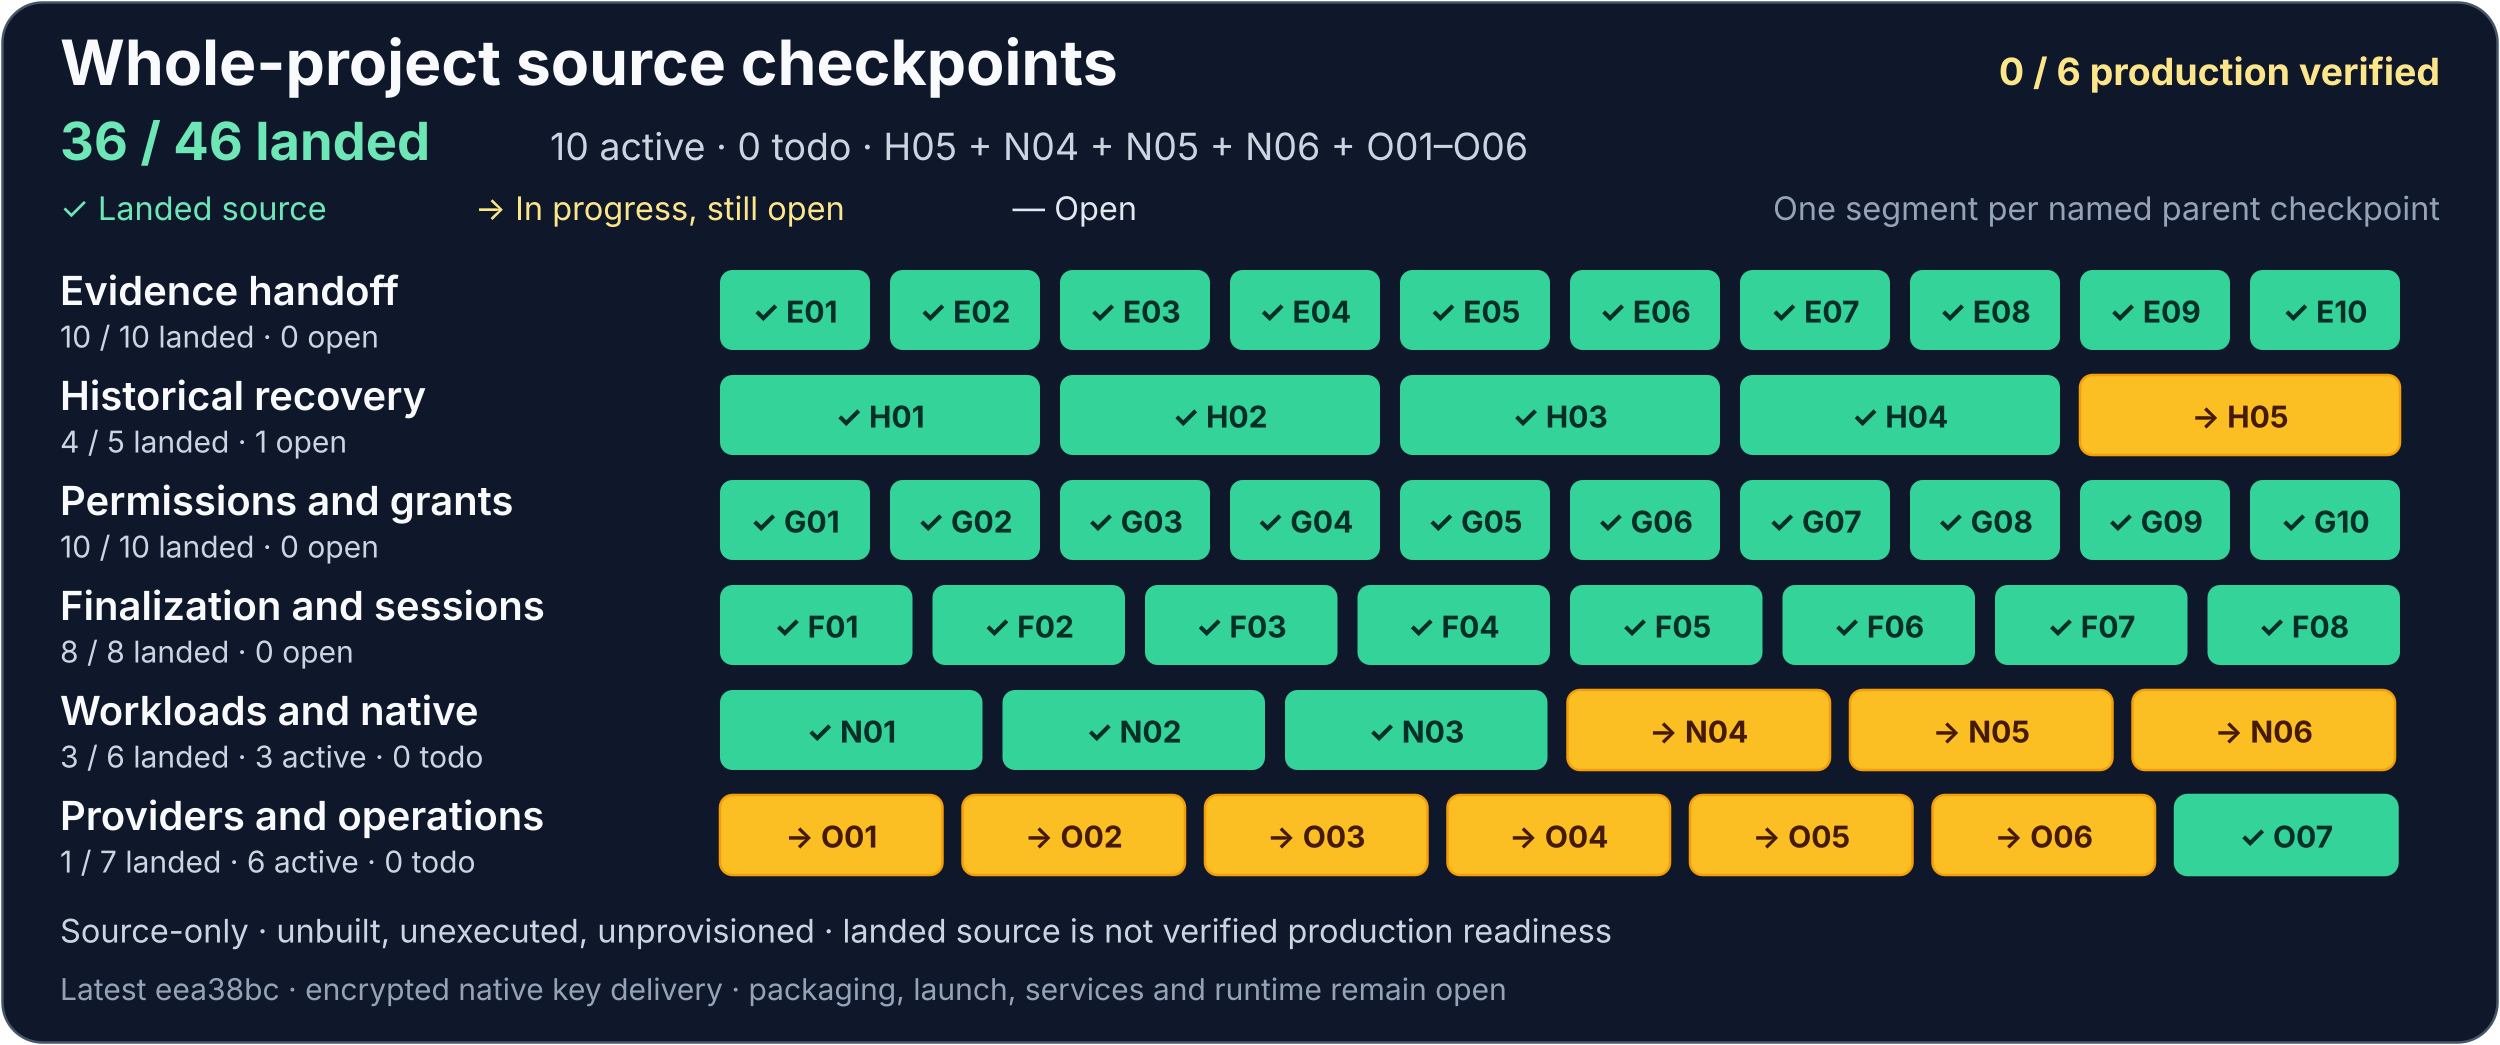
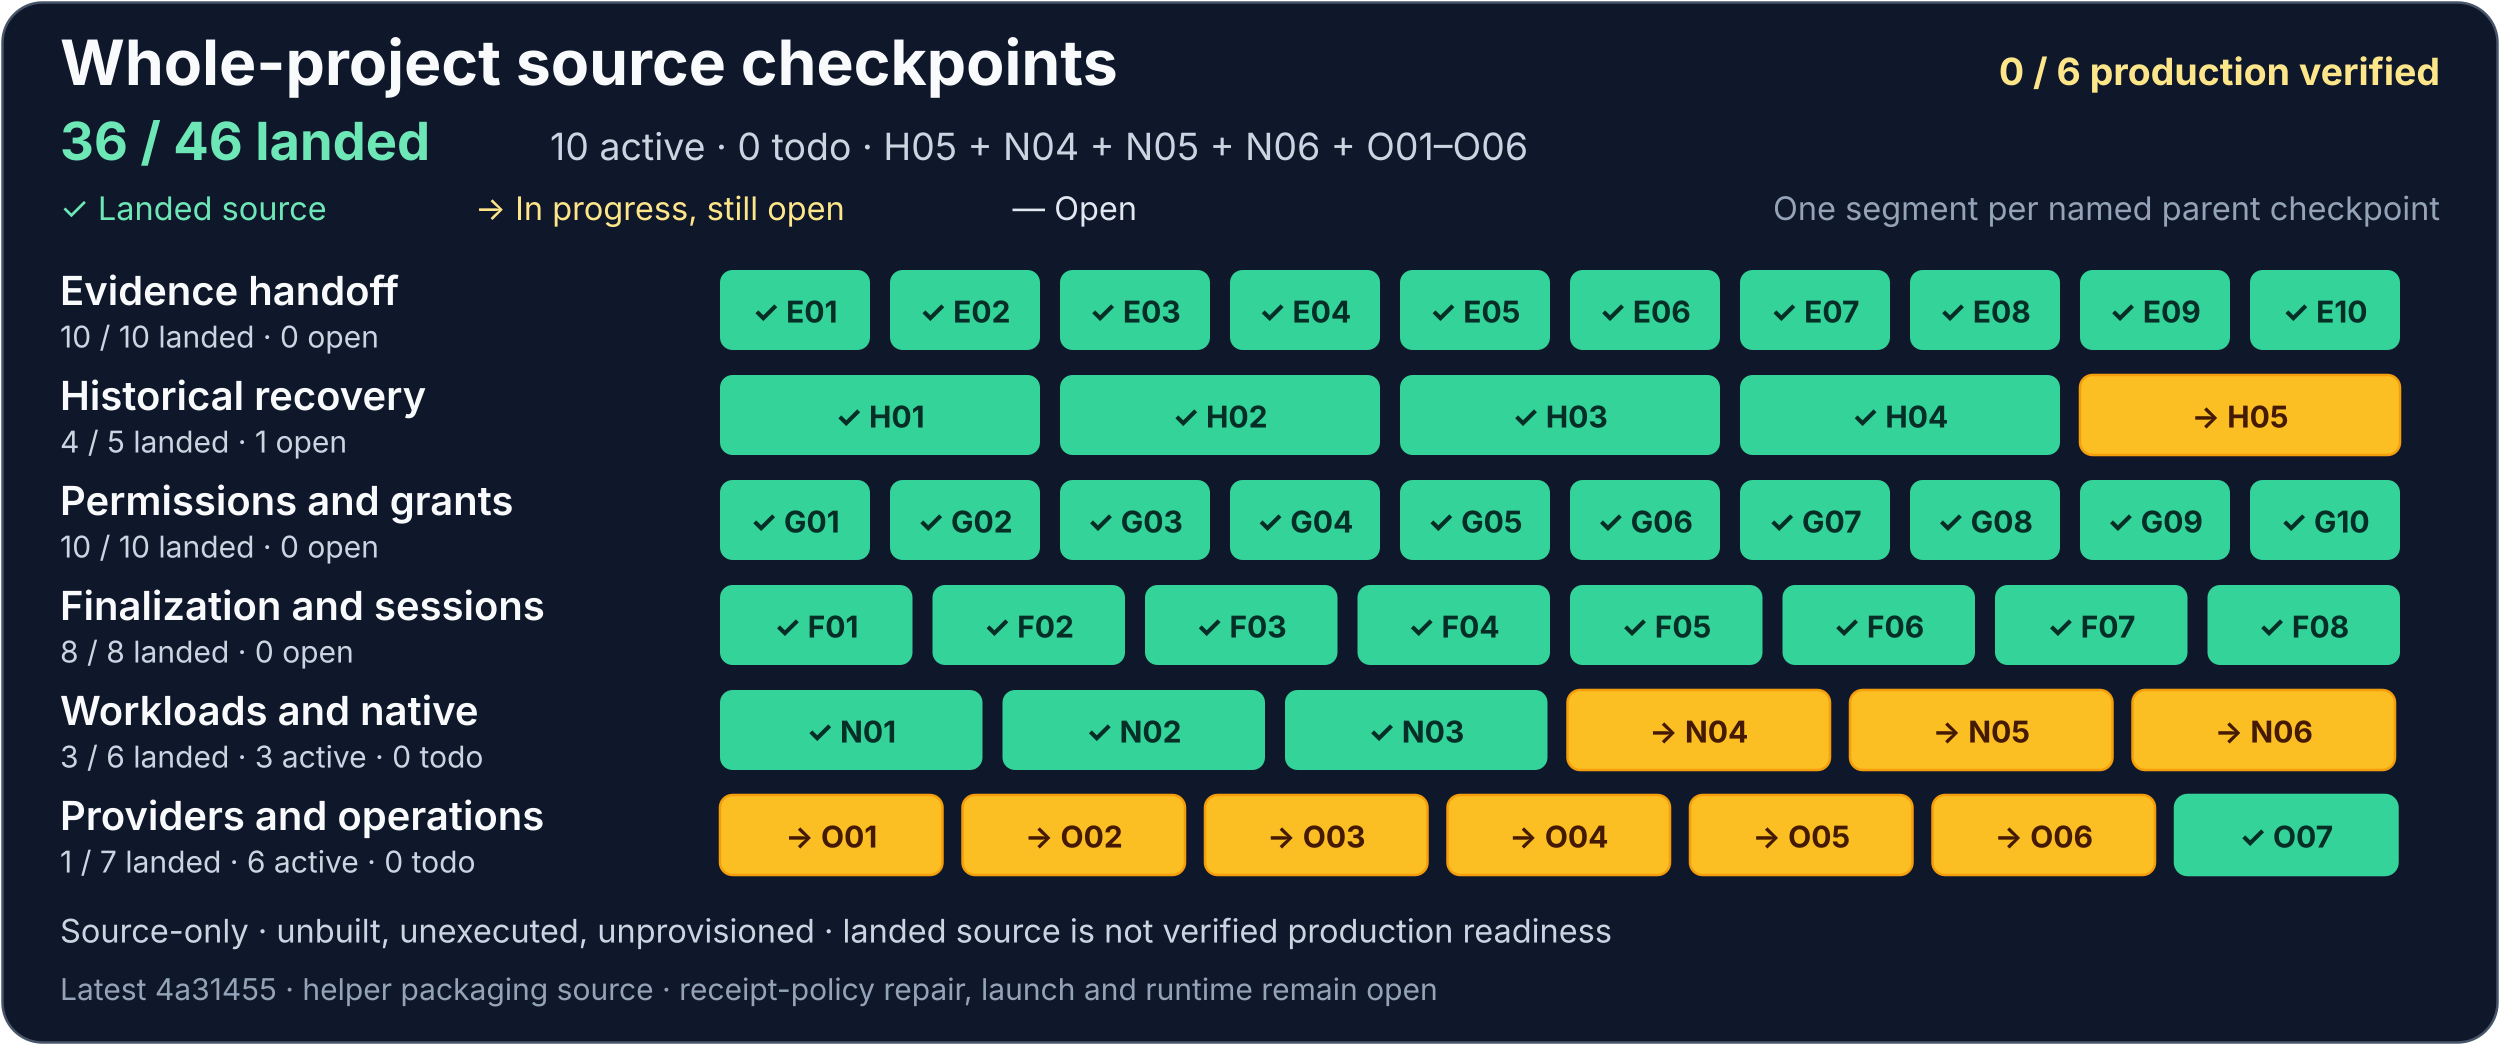
<svg xmlns="http://www.w3.org/2000/svg" width="1000" height="418" viewBox="0 0 1000 418" role="img" aria-labelledby="project-title project-description">
  <rect x="1" y="1" width="998" height="416" rx="16" fill="#0f172a" stroke="#475569" />
  <g font-family="system-ui, -apple-system, Segoe UI, sans-serif">
    <text x="24" y="34" fill="#f8fafc" font-size="25" font-weight="700">Whole-project source checkpoints</text>
    <text x="976" y="34" text-anchor="end" fill="#fde68a" font-size="15" font-weight="700">0 / 6 production verified</text>
    <text x="24" y="64" fill="#6ee7b7" font-size="21" font-weight="700">36 / 46 landed</text>
    <text x="220" y="64" fill="#cbd5e1" font-size="15">10 active · 0 todo · H05 + N04 + N05 + N06 + O01–O06</text>
    <text x="24" y="88" fill="#6ee7b7" font-size="13">✓ Landed source</text>
    <text x="190" y="88" fill="#fde68a" font-size="13">→ In progress, still open</text>
    <text x="405" y="88" fill="#e2e8f0" font-size="13">— Open</text>
    <text x="976" y="88" text-anchor="end" fill="#94a3b8" font-size="13">One segment per named parent checkpoint</text>
    <g aria-label="Evidence handoff: 10 of 10 landed, zero open">
      <text x="24" y="122" fill="#f8fafc" font-size="16" font-weight="600">Evidence handoff</text>
      <text x="24" y="139" fill="#cbd5e1" font-size="12">10 / 10 landed · 0 open</text>
      <g fill="#34d399">
        <rect x="288" y="108" width="60" height="32" rx="5" />
        <rect x="356" y="108" width="60" height="32" rx="5" />
        <rect x="424" y="108" width="60" height="32" rx="5" />
        <rect x="492" y="108" width="60" height="32" rx="5" />
        <rect x="560" y="108" width="60" height="32" rx="5" />
        <rect x="628" y="108" width="60" height="32" rx="5" />
        <rect x="696" y="108" width="60" height="32" rx="5" />
        <rect x="764" y="108" width="60" height="32" rx="5" />
        <rect x="832" y="108" width="60" height="32" rx="5" />
        <rect x="900" y="108" width="60" height="32" rx="5" />
      </g>
      <g fill="#052e26" font-size="12" font-weight="700" text-anchor="middle">
        <text x="318" y="129">✓ E01</text>
        <text x="386" y="129">✓ E02</text>
        <text x="454" y="129">✓ E03</text>
        <text x="522" y="129">✓ E04</text>
        <text x="590" y="129">✓ E05</text>
        <text x="658" y="129">✓ E06</text>
        <text x="726" y="129">✓ E07</text>
        <text x="794" y="129">✓ E08</text>
        <text x="862" y="129">✓ E09</text>
        <text x="930" y="129">✓ E10</text>
      </g>
    </g>
    <g aria-label="Historical recovery: 4 of 5 landed, one open">
      <text x="24" y="164" fill="#f8fafc" font-size="16" font-weight="600">Historical recovery</text>
      <text x="24" y="181" fill="#cbd5e1" font-size="12">4 / 5 landed · 1 open</text>
      <g fill="#34d399">
        <rect x="288" y="150" width="128" height="32" rx="5" />
        <rect x="424" y="150" width="128" height="32" rx="5" />
        <rect x="560" y="150" width="128" height="32" rx="5" />
        <rect x="696" y="150" width="128" height="32" rx="5" />
      </g>
      <a href="https://github.com/AndrewMohawk/serverware/commit/8af9c50398304ee69f9c3af85b1f4a52e4f2f6c0">
        <rect x="832" y="150" width="128" height="32" rx="5" fill="#fbbf24" stroke="#f59e0b" />
      </a>
      <g fill="#052e26" font-size="12" font-weight="700" text-anchor="middle">
        <text x="352" y="171">✓ H01</text>
        <text x="488" y="171">✓ H02</text>
        <text x="624" y="171">✓ H03</text>
        <text x="760" y="171">✓ H04</text>
        <text x="896" y="171" fill="#451a03">→ H05</text>
      </g>
    </g>
    <g aria-label="Permissions and grants: 10 of 10 landed, zero open">
      <text x="24" y="206" fill="#f8fafc" font-size="16" font-weight="600">Permissions and grants</text>
      <text x="24" y="223" fill="#cbd5e1" font-size="12">10 / 10 landed · 0 open</text>
      <g fill="#34d399">
        <rect x="288" y="192" width="60" height="32" rx="5" />
        <rect x="356" y="192" width="60" height="32" rx="5" />
        <rect x="424" y="192" width="60" height="32" rx="5" />
        <rect x="492" y="192" width="60" height="32" rx="5" />
        <rect x="560" y="192" width="60" height="32" rx="5" />
        <rect x="628" y="192" width="60" height="32" rx="5" />
        <rect x="696" y="192" width="60" height="32" rx="5" />
        <rect x="764" y="192" width="60" height="32" rx="5" />
        <rect x="832" y="192" width="60" height="32" rx="5" />
        <rect x="900" y="192" width="60" height="32" rx="5" />
      </g>
      <g fill="#052e26" font-size="12" font-weight="700" text-anchor="middle">
        <text x="318" y="213">✓ G01</text>
        <text x="386" y="213">✓ G02</text>
        <text x="454" y="213">✓ G03</text>
        <text x="522" y="213">✓ G04</text>
        <text x="590" y="213">✓ G05</text>
        <text x="658" y="213">✓ G06</text>
        <text x="726" y="213">✓ G07</text>
        <text x="794" y="213">✓ G08</text>
        <text x="862" y="213">✓ G09</text>
        <text x="930" y="213">✓ G10</text>
      </g>
    </g>
    <g aria-label="Finalization and sessions: 8 of 8 landed, zero open">
      <text x="24" y="248" fill="#f8fafc" font-size="16" font-weight="600">Finalization and sessions</text>
      <text x="24" y="265" fill="#cbd5e1" font-size="12">8 / 8 landed · 0 open</text>
      <g fill="#34d399">
        <rect x="288" y="234" width="77" height="32" rx="5" />
        <rect x="373" y="234" width="77" height="32" rx="5" />
        <rect x="458" y="234" width="77" height="32" rx="5" />
        <rect x="543" y="234" width="77" height="32" rx="5" />
        <rect x="628" y="234" width="77" height="32" rx="5" />
        <rect x="713" y="234" width="77" height="32" rx="5" />
        <rect x="798" y="234" width="77" height="32" rx="5" />
      </g>
      <rect x="883" y="234" width="77" height="32" rx="5" fill="#34d399" />
      <g fill="#052e26" font-size="12" font-weight="700" text-anchor="middle">
        <text x="326.5" y="255">✓ F01</text>
        <text x="411.5" y="255">✓ F02</text>
        <text x="496.5" y="255">✓ F03</text>
        <text x="581.5" y="255">✓ F04</text>
        <text x="666.5" y="255">✓ F05</text>
        <text x="751.5" y="255">✓ F06</text>
        <text x="836.5" y="255">✓ F07</text>
        <text x="921.5" y="255">✓ F08</text>
      </g>
    </g>
    <g aria-label="Workloads and native: 3 of 6 landed, three active and zero todo">
      <text x="24" y="290" fill="#f8fafc" font-size="16" font-weight="600">Workloads and native</text>
      <text x="24" y="307" fill="#cbd5e1" font-size="12">3 / 6 landed · 3 active · 0 todo</text>
      <g fill="#34d399">
        <rect x="288" y="276" width="105" height="32" rx="5" />
        <rect x="401" y="276" width="105" height="32" rx="5" />
        <rect x="514" y="276" width="105" height="32" rx="5" />
      </g>
      <g fill="#334155" stroke="#94a3b8">
        <a href="https://github.com/AndrewMohawk/serverware/commit/e1dc72bdaadca4bbbfcf83108d63305b61ec2f88">
          <rect x="627" y="276" width="105" height="32" rx="5" fill="#fbbf24" stroke="#f59e0b" />
        </a>
        <a href="https://github.com/AndrewMohawk/serverware/commit/c8ba544c58f5a768ef799179008ffabd38685a46">
          <rect x="740" y="276" width="105" height="32" rx="5" fill="#fbbf24" stroke="#f59e0b" />
        </a>
-         <a href="https://github.com/AndrewMohawk/serverware/commit/eea38bc27161507a8a04bc9082221b6b0a6200ab">
+         <a href="https://github.com/AndrewMohawk/serverware/commit/4a31455f16421bb9782e36845a6aa6db991f250b">
          <rect x="853" y="276" width="105" height="32" rx="5" fill="#fbbf24" stroke="#f59e0b" />
        </a>
      </g>
      <g font-size="12" font-weight="700" text-anchor="middle">
        <text x="340.5" y="297" fill="#052e26">✓ N01</text>
        <text x="453.5" y="297" fill="#052e26">✓ N02</text>
        <text x="566.5" y="297" fill="#052e26">✓ N03</text>
        <text x="679.5" y="297" fill="#451a03">→ N04</text>
        <text x="792.5" y="297" fill="#451a03">→ N05</text>
        <text x="905.5" y="297" fill="#451a03">→ N06</text>
      </g>
    </g>
    <g aria-label="Providers and operations: one of 7 landed, six active and zero todo">
      <text x="24" y="332" fill="#f8fafc" font-size="16" font-weight="600">Providers and operations</text>
      <text x="24" y="349" fill="#cbd5e1" font-size="12">1 / 7 landed · 6 active · 0 todo</text>
      <g fill="#334155" stroke="#94a3b8">
        <a href="https://github.com/AndrewMohawk/serverware/commit/4042ce263238ca962ed03fbd30eb4f8143f53bc8">
          <rect x="288" y="318" width="89" height="32" rx="5" fill="#fbbf24" stroke="#f59e0b" />
        </a>
        <a href="https://github.com/AndrewMohawk/serverware/commit/4042ce263238ca962ed03fbd30eb4f8143f53bc8">
          <rect x="385" y="318" width="89" height="32" rx="5" fill="#fbbf24" stroke="#f59e0b" />
        </a>
        <a href="https://github.com/AndrewMohawk/serverware/commit/af90afda7cfdfaeaaae26d8e72b33738b6fba039">
          <rect x="482" y="318" width="89" height="32" rx="5" fill="#fbbf24" stroke="#f59e0b" />
        </a>
        <a href="https://github.com/AndrewMohawk/serverware/commit/204eee52ad2fe143caab3077e3ff07a6cd976b8a">
          <rect x="579" y="318" width="89" height="32" rx="5" fill="#fbbf24" stroke="#f59e0b" />
        </a>
        <a href="https://github.com/AndrewMohawk/serverware/commit/c8ba544c58f5a768ef799179008ffabd38685a46">
          <rect x="676" y="318" width="89" height="32" rx="5" fill="#fbbf24" stroke="#f59e0b" />
        </a>
        <a href="https://github.com/AndrewMohawk/serverware/commit/2ae9505c40c2af88bb7b376c7b47d79fa98d20e8">
          <rect x="773" y="318" width="89" height="32" rx="5" fill="#fbbf24" stroke="#f59e0b" />
        </a>
        <a href="https://github.com/AndrewMohawk/serverware/commit/7cd671059560973739792fe0d2b308b0e6fd6c66">
          <rect x="870" y="318" width="89" height="32" rx="5" fill="#34d399" stroke="#34d399" />
        </a>
      </g>
      <g fill="#e2e8f0" font-size="12" font-weight="700" text-anchor="middle">
        <text x="332.5" y="339" fill="#451a03">→ O01</text>
        <text x="429.5" y="339" fill="#451a03">→ O02</text>
        <text x="526.5" y="339" fill="#451a03">→ O03</text>
        <text x="623.5" y="339" fill="#451a03">→ O04</text>
        <text x="720.5" y="339" fill="#451a03">→ O05</text>
        <text x="817.5" y="339" fill="#451a03">→ O06</text>
        <text x="914.5" y="339" fill="#052e26">✓ O07</text>
      </g>
    </g>
    <text x="24" y="377" fill="#cbd5e1" font-size="13">Source-only · unbuilt, unexecuted, unprovisioned · landed source is not verified production readiness</text>
-     <text x="24" y="400" fill="#94a3b8" font-size="12">Latest eea38bc · encrypted native key delivery · packaging, launch, services and runtime remain open</text>
+     <text x="24" y="400" fill="#94a3b8" font-size="12">Latest 4a31455 · helper packaging source · receipt-policy repair, launch and runtime remain open</text>
  </g>
</svg>
